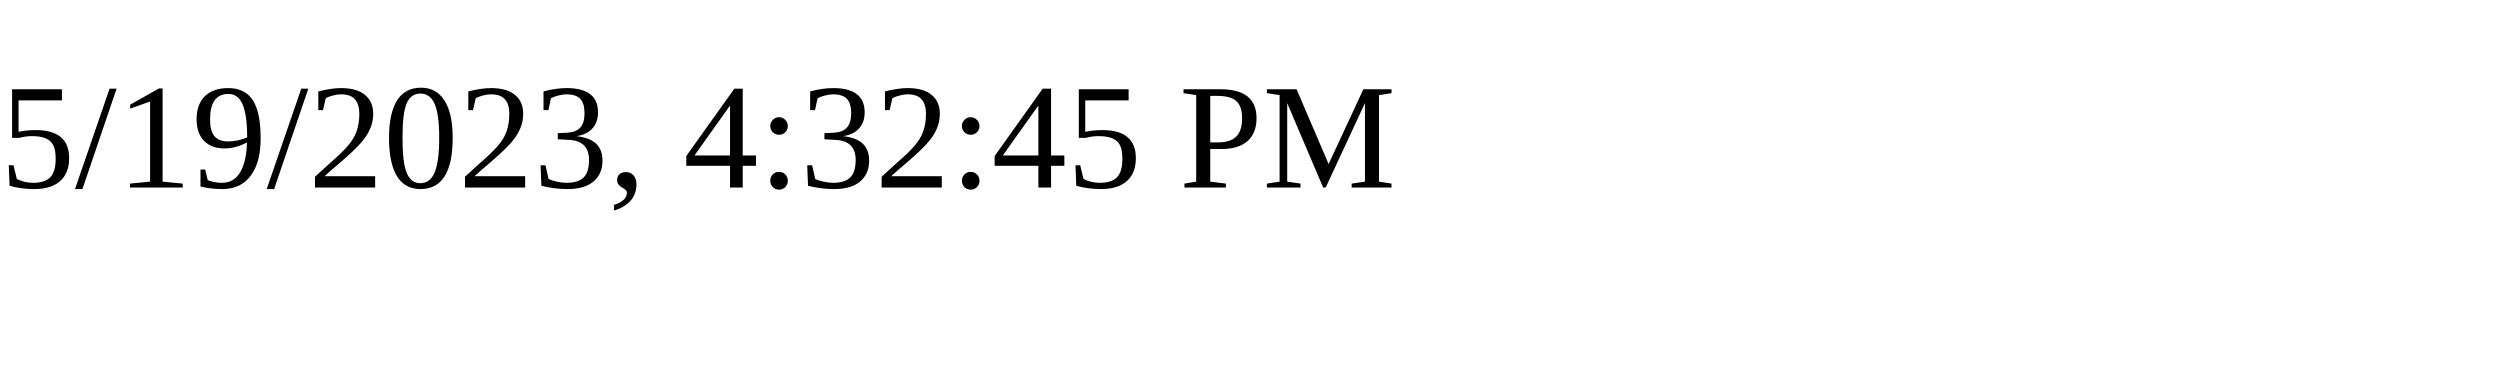
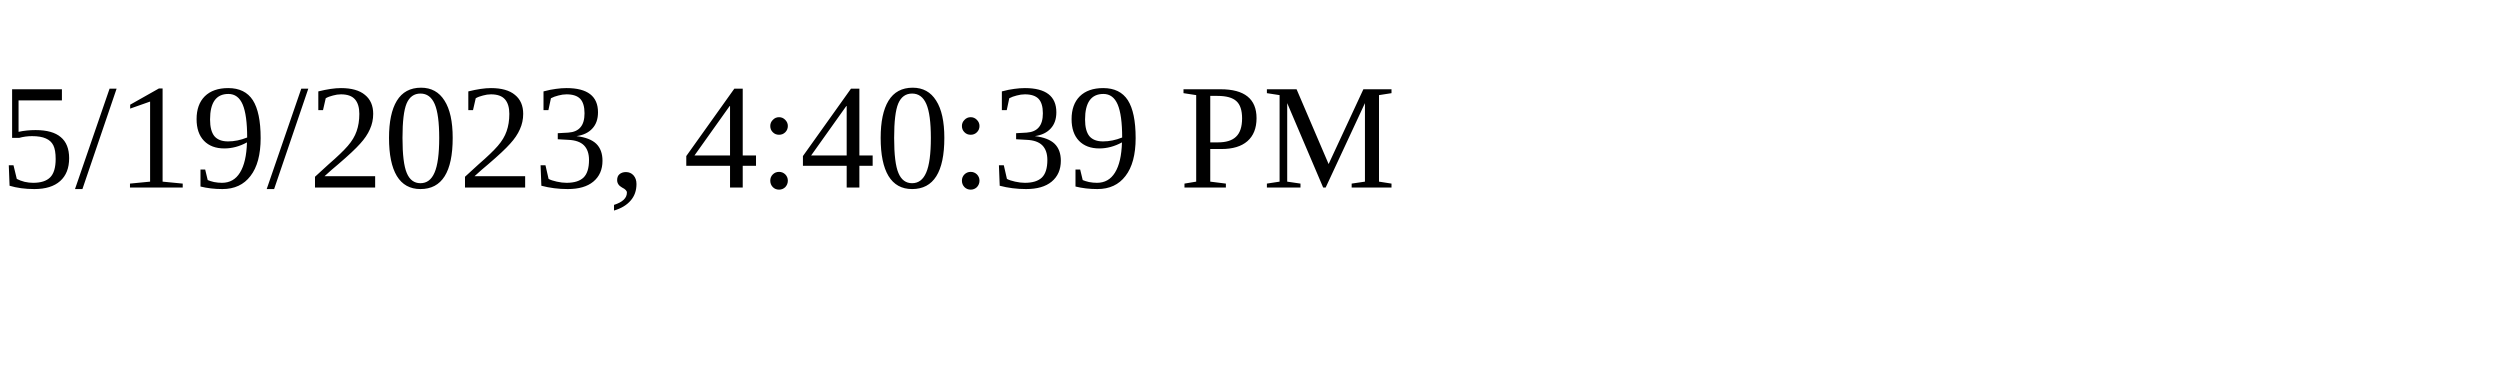
<svg xmlns="http://www.w3.org/2000/svg" height="30" width="200">
-   <text x="0" y="15">5/19/2023, 4:32:45 PM</text>
+   <text x="0" y="15">5/19/2023, 4:40:39 PM</text>
</svg>
